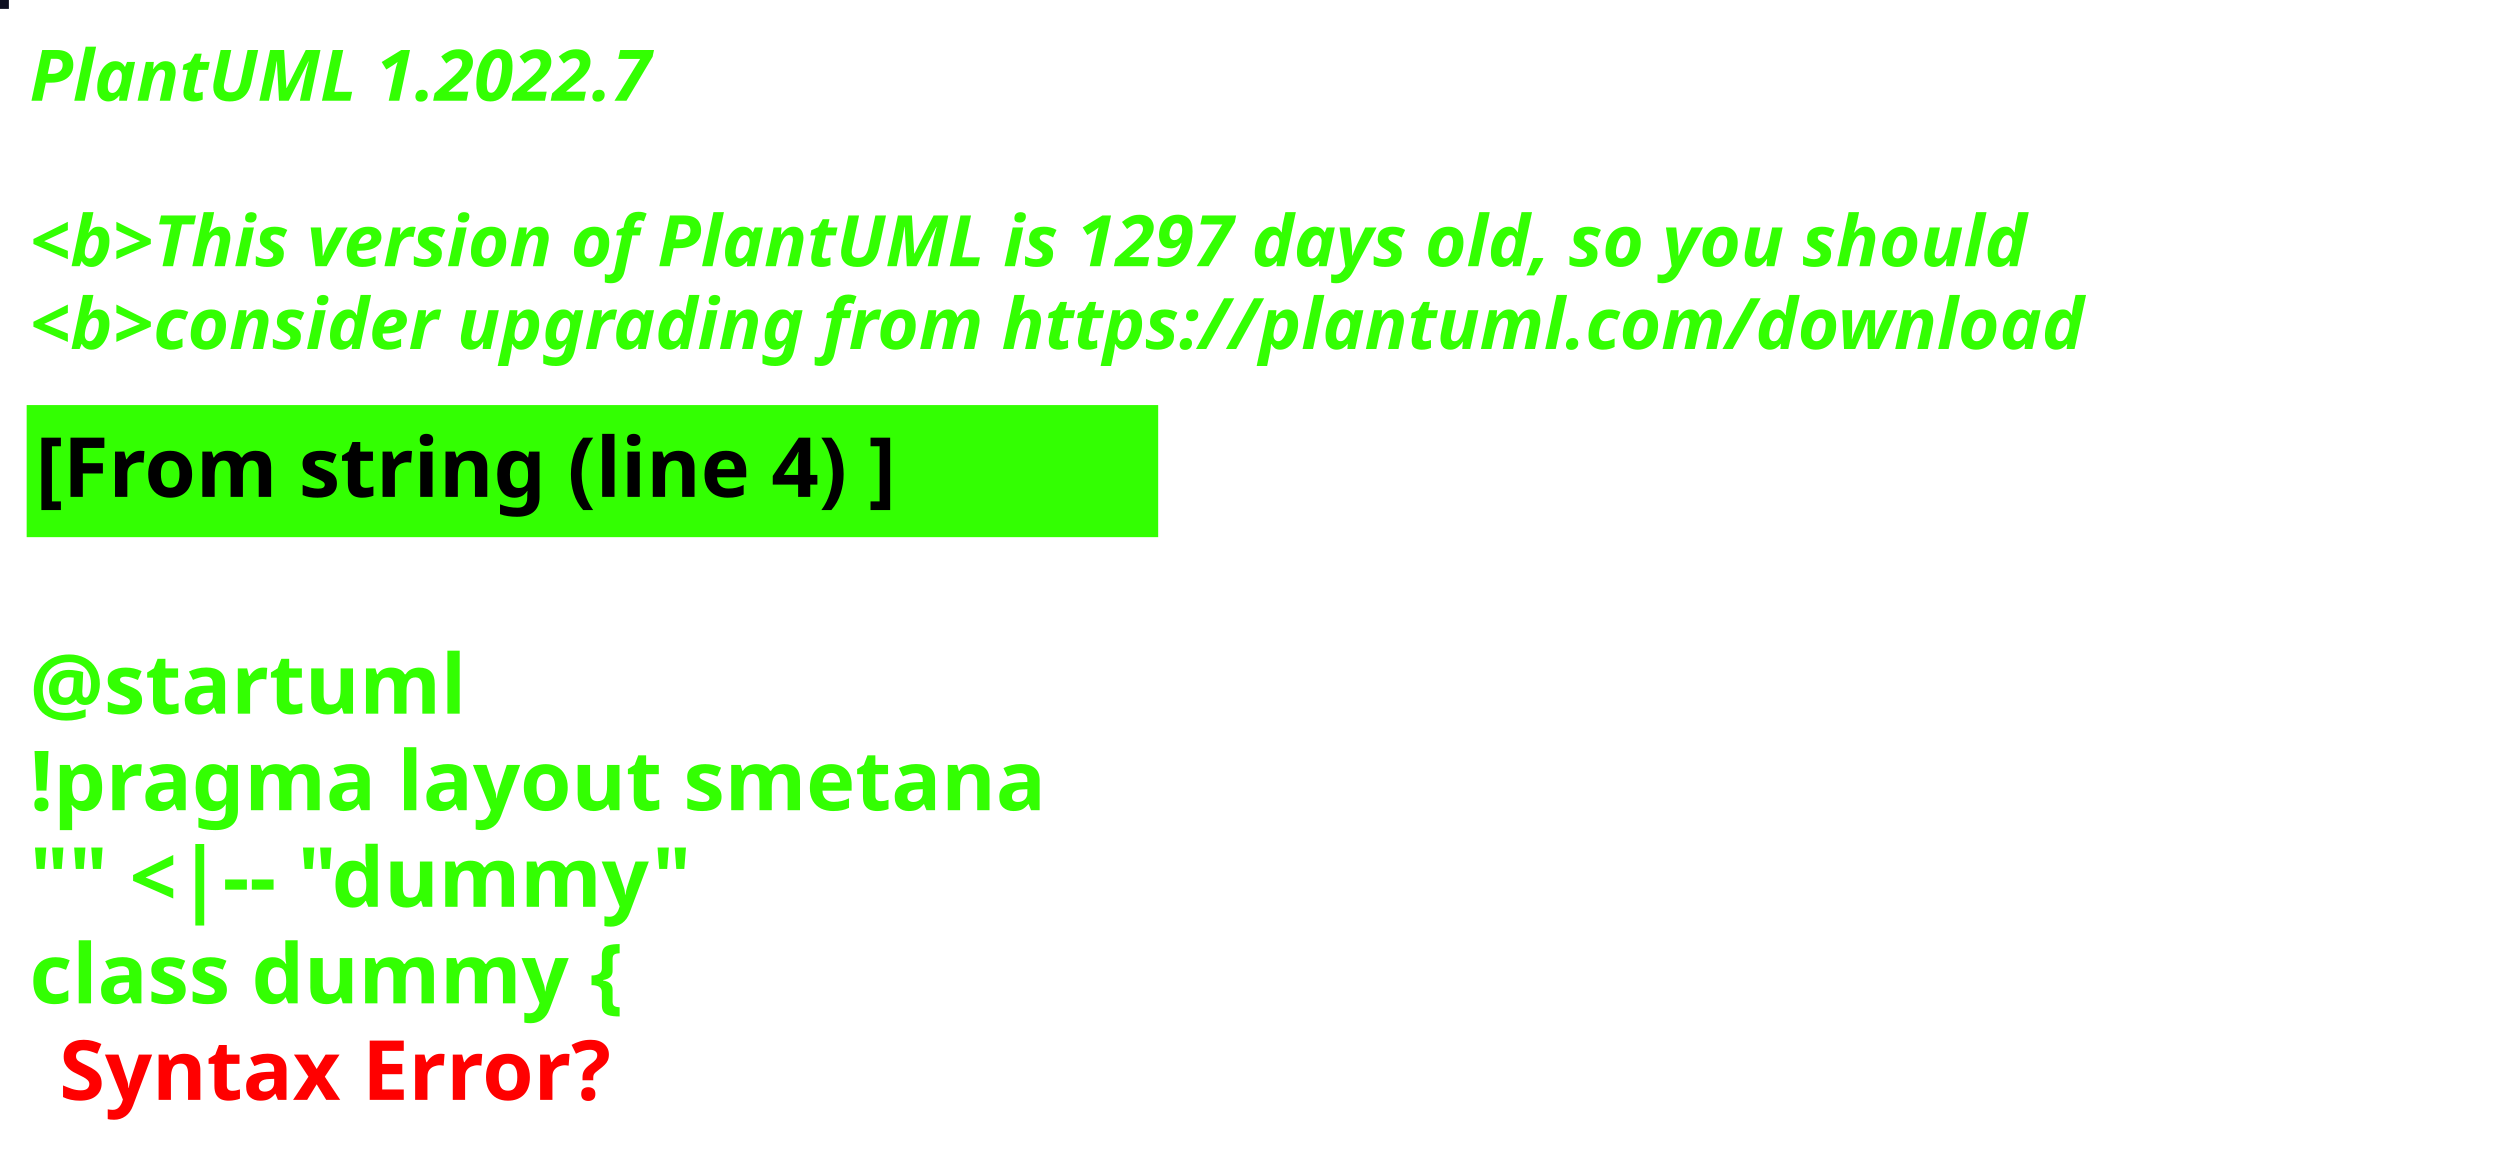
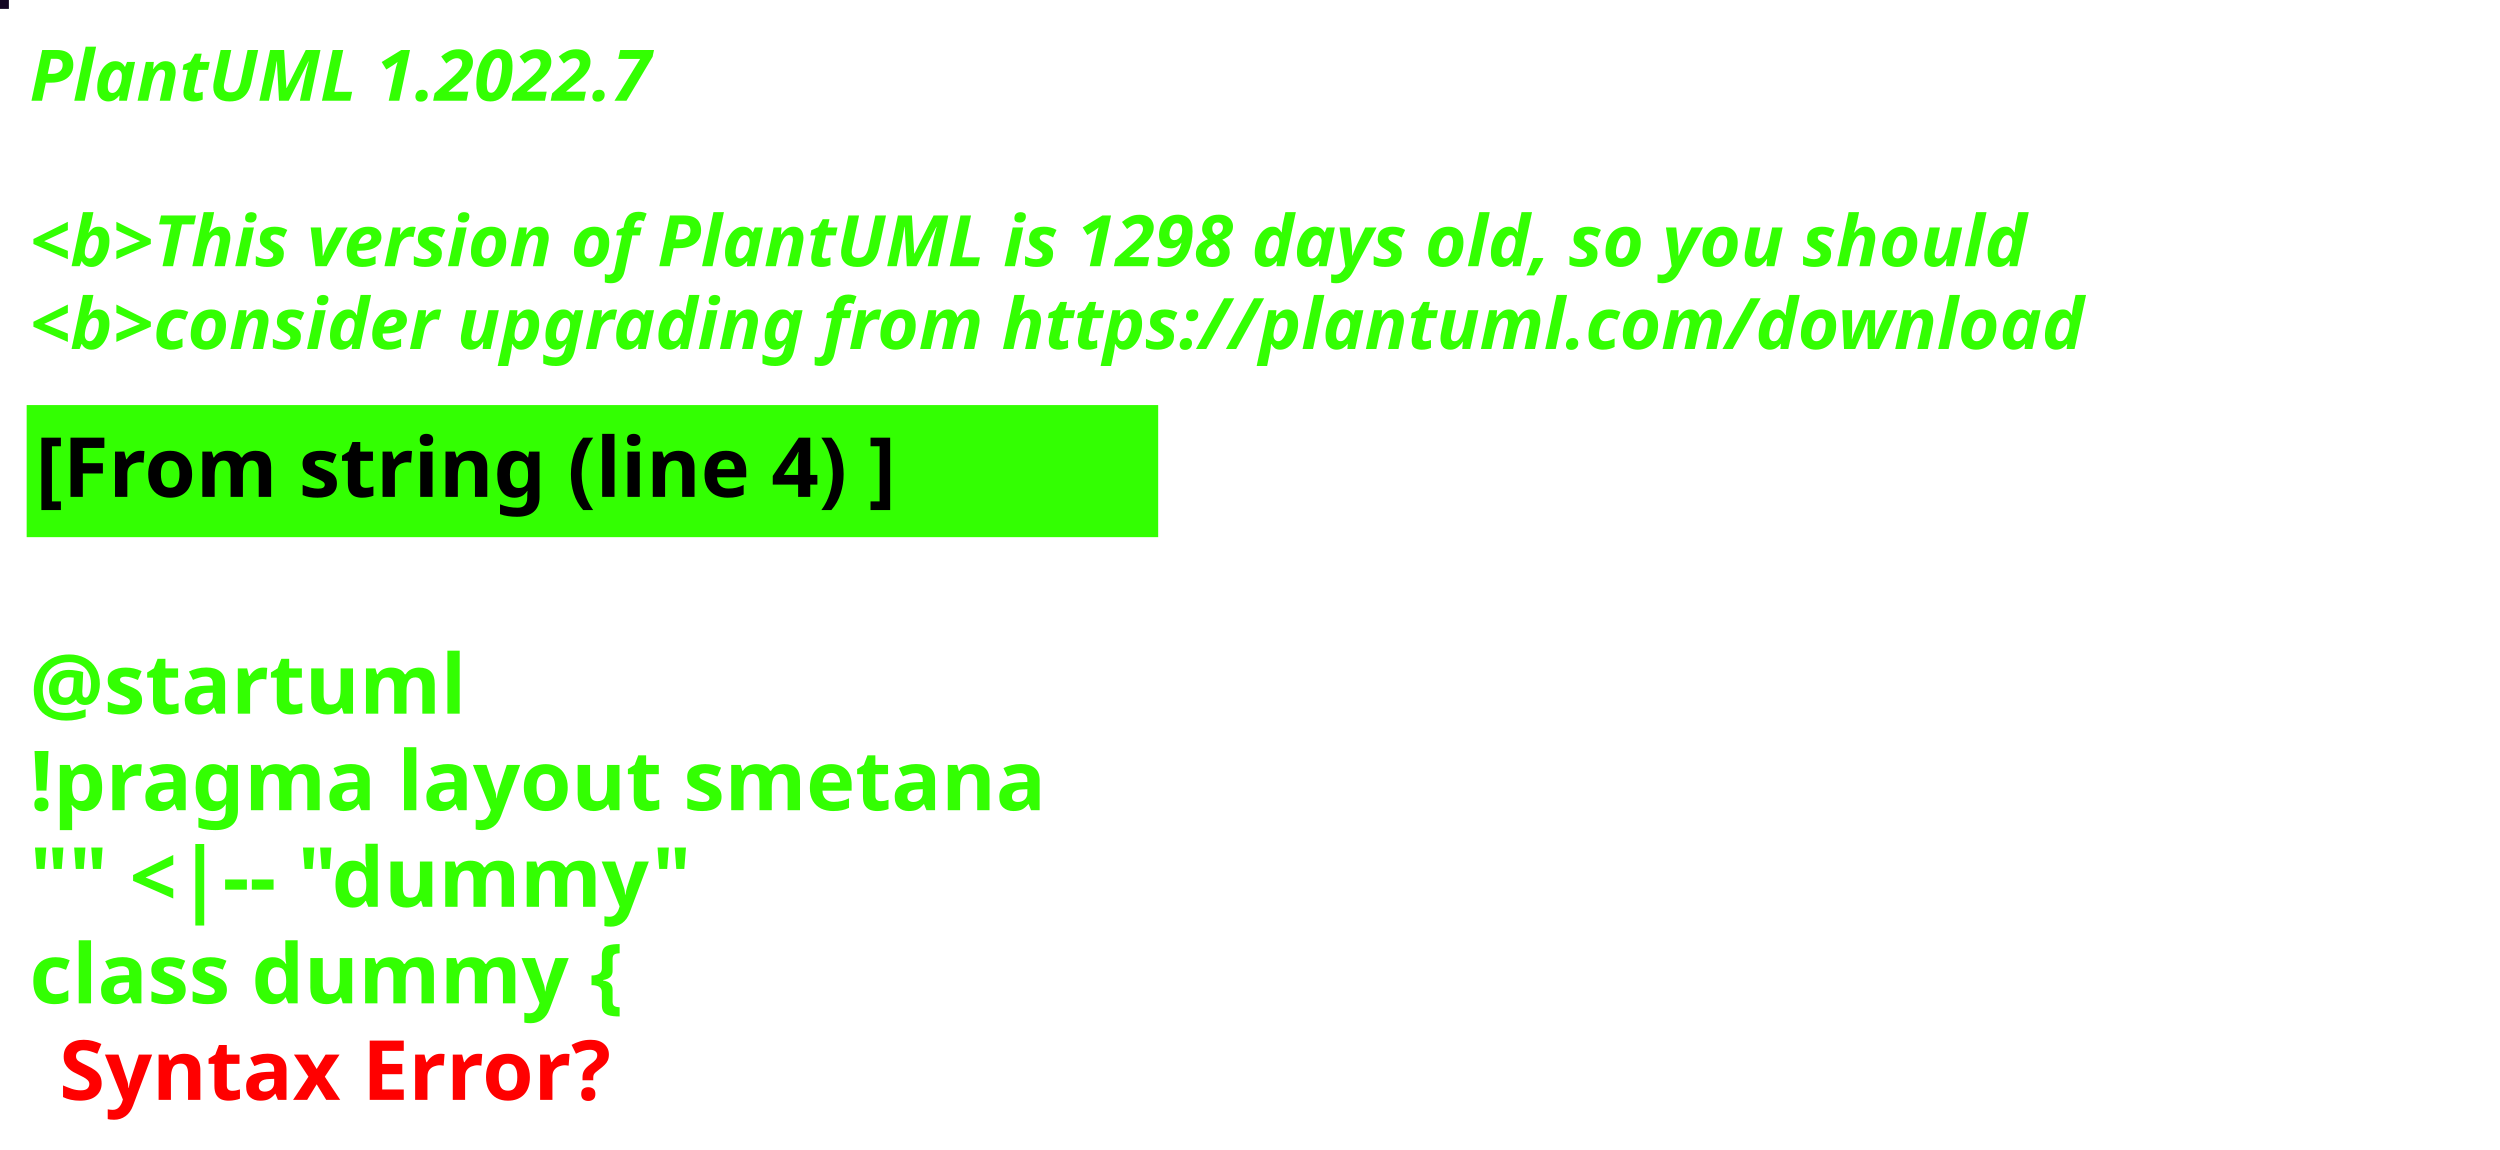
<svg xmlns="http://www.w3.org/2000/svg" contentStyleType="text/css" height="194px" preserveAspectRatio="none" style="width:422px;height:194px;background:#000000;" version="1.1" viewBox="0 0 422 194" width="422px" zoomAndPan="magnify">
  <defs />
  <g>
-     <rect fill="#0D0F20" height="1" style="stroke:#0D0F20;stroke-width:1.0;" width="1" x="0" y="0" />
+     <rect fill="#140623" height="1" style="stroke:#140623;stroke-width:1.0;" width="1" x="0" y="0" />
    <text fill="#33FF02" font-family="sans-serif" font-size="12" font-style="italic" font-weight="bold" lengthAdjust="spacing" textLength="127" x="5" y="17">PlantUML 1.2022.7</text>
    <text fill="#33FF02" font-family="sans-serif" font-size="12" font-style="italic" font-weight="bold" lengthAdjust="spacing" textLength="4" x="5" y="30.969"> </text>
-     <text fill="#33FF02" font-family="sans-serif" font-size="12" font-style="italic" font-weight="bold" lengthAdjust="spacing" textLength="407" x="5" y="44.938">&lt;b&gt;This version of PlantUML is 1297 days old, so you should</text>
+     <text fill="#33FF02" font-family="sans-serif" font-size="12" font-style="italic" font-weight="bold" lengthAdjust="spacing" textLength="407" x="5" y="44.938">&lt;b&gt;This version of PlantUML is 1298 days old, so you should</text>
    <text fill="#33FF02" font-family="sans-serif" font-size="12" font-style="italic" font-weight="bold" lengthAdjust="spacing" textLength="408" x="5" y="58.906">&lt;b&gt;consider upgrading from https://plantuml.com/download</text>
    <rect fill="#33FF02" height="21.297" style="stroke:#33FF02;stroke-width:1.0;" width="190" x="5" y="68.875" />
    <text fill="#000000" font-family="sans-serif" font-size="14" font-weight="bold" lengthAdjust="spacing" textLength="168" x="6" y="83.875">[From string (line 4) ]</text>
    <text fill="#33FF02" font-family="sans-serif" font-size="14" font-weight="bold" lengthAdjust="spacing" textLength="5" x="5" y="104.172"> </text>
    <text fill="#33FF02" font-family="sans-serif" font-size="14" font-weight="bold" lengthAdjust="spacing" textLength="79" x="5" y="120.469">@startuml</text>
    <text fill="#33FF02" font-family="sans-serif" font-size="14" font-weight="bold" lengthAdjust="spacing" textLength="190" x="5" y="136.766">!pragma layout smetana</text>
    <text fill="#33FF02" font-family="sans-serif" font-size="14" font-weight="bold" lengthAdjust="spacing" textLength="124" x="5" y="153.062">"" &lt;|-- "dummy"</text>
    <text fill="#33FF02" font-family="sans-serif" font-size="14" font-weight="bold" lengthAdjust="spacing" text-decoration="wavy underline" textLength="117" x="5" y="169.359">class dummy {</text>
    <text fill="#FF0000" font-family="sans-serif" font-size="14" font-weight="bold" lengthAdjust="spacing" textLength="106" x="10" y="185.656">Syntax Error?</text>
  </g>
</svg>
